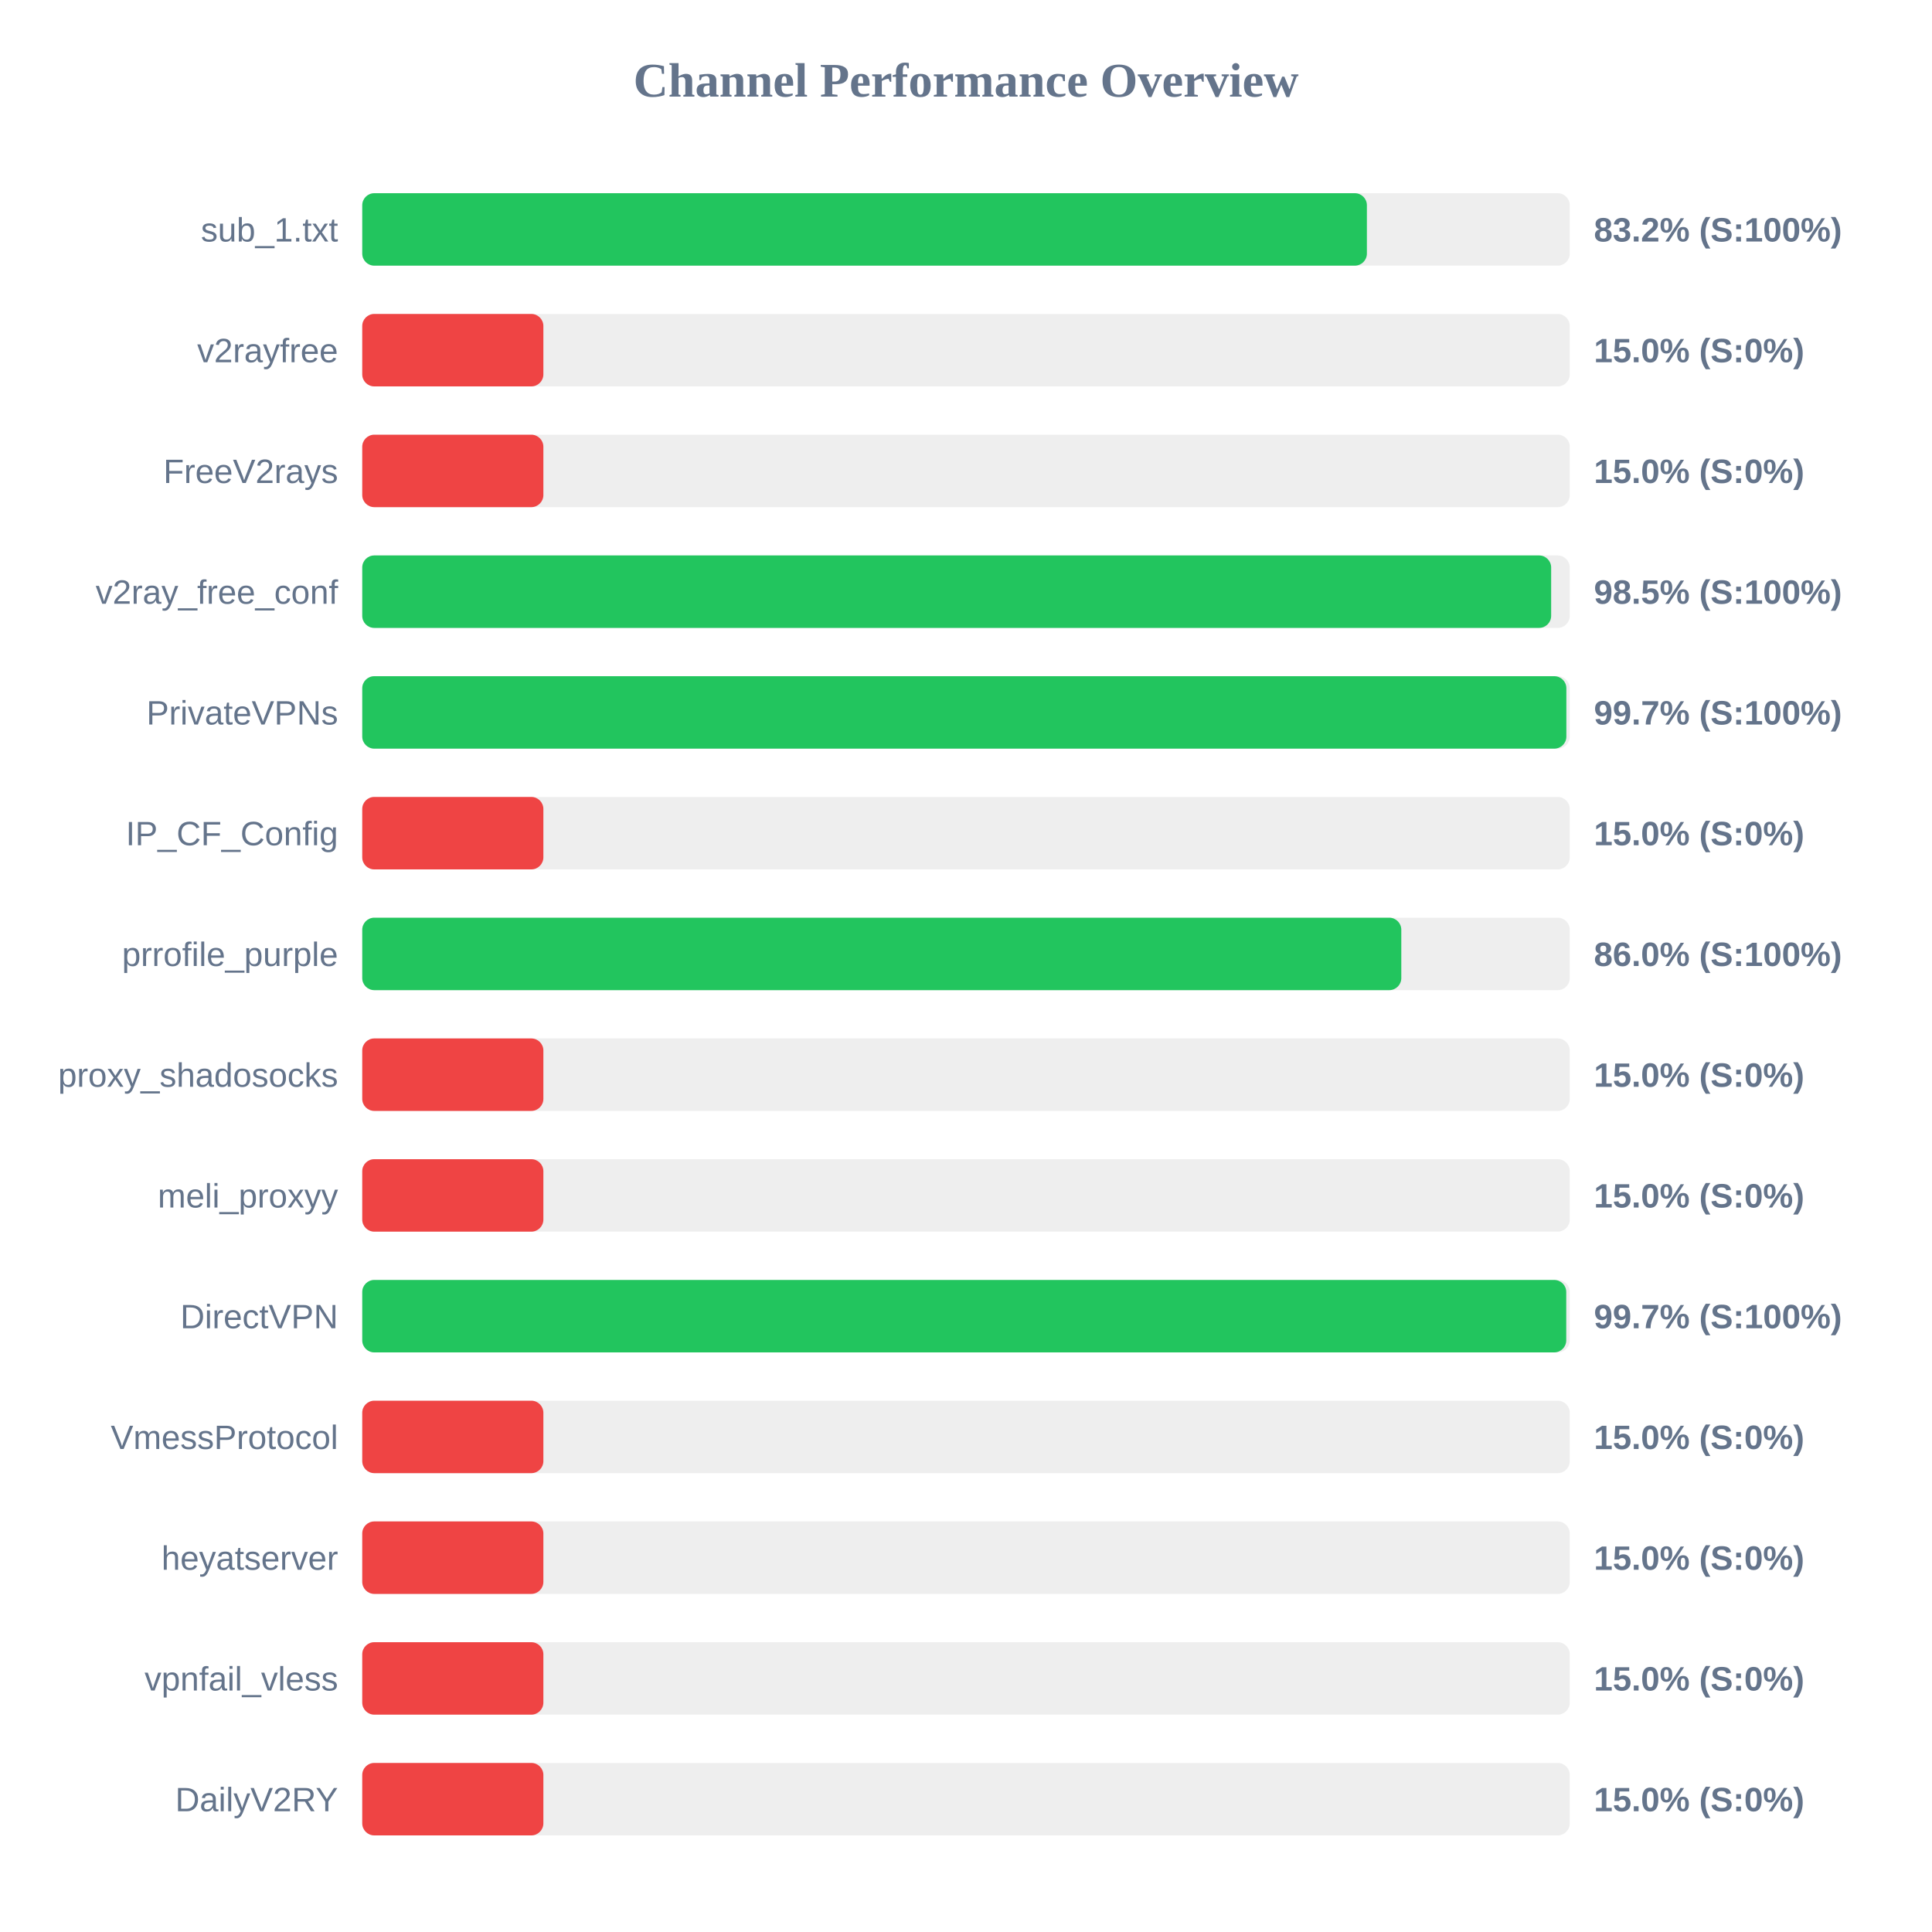
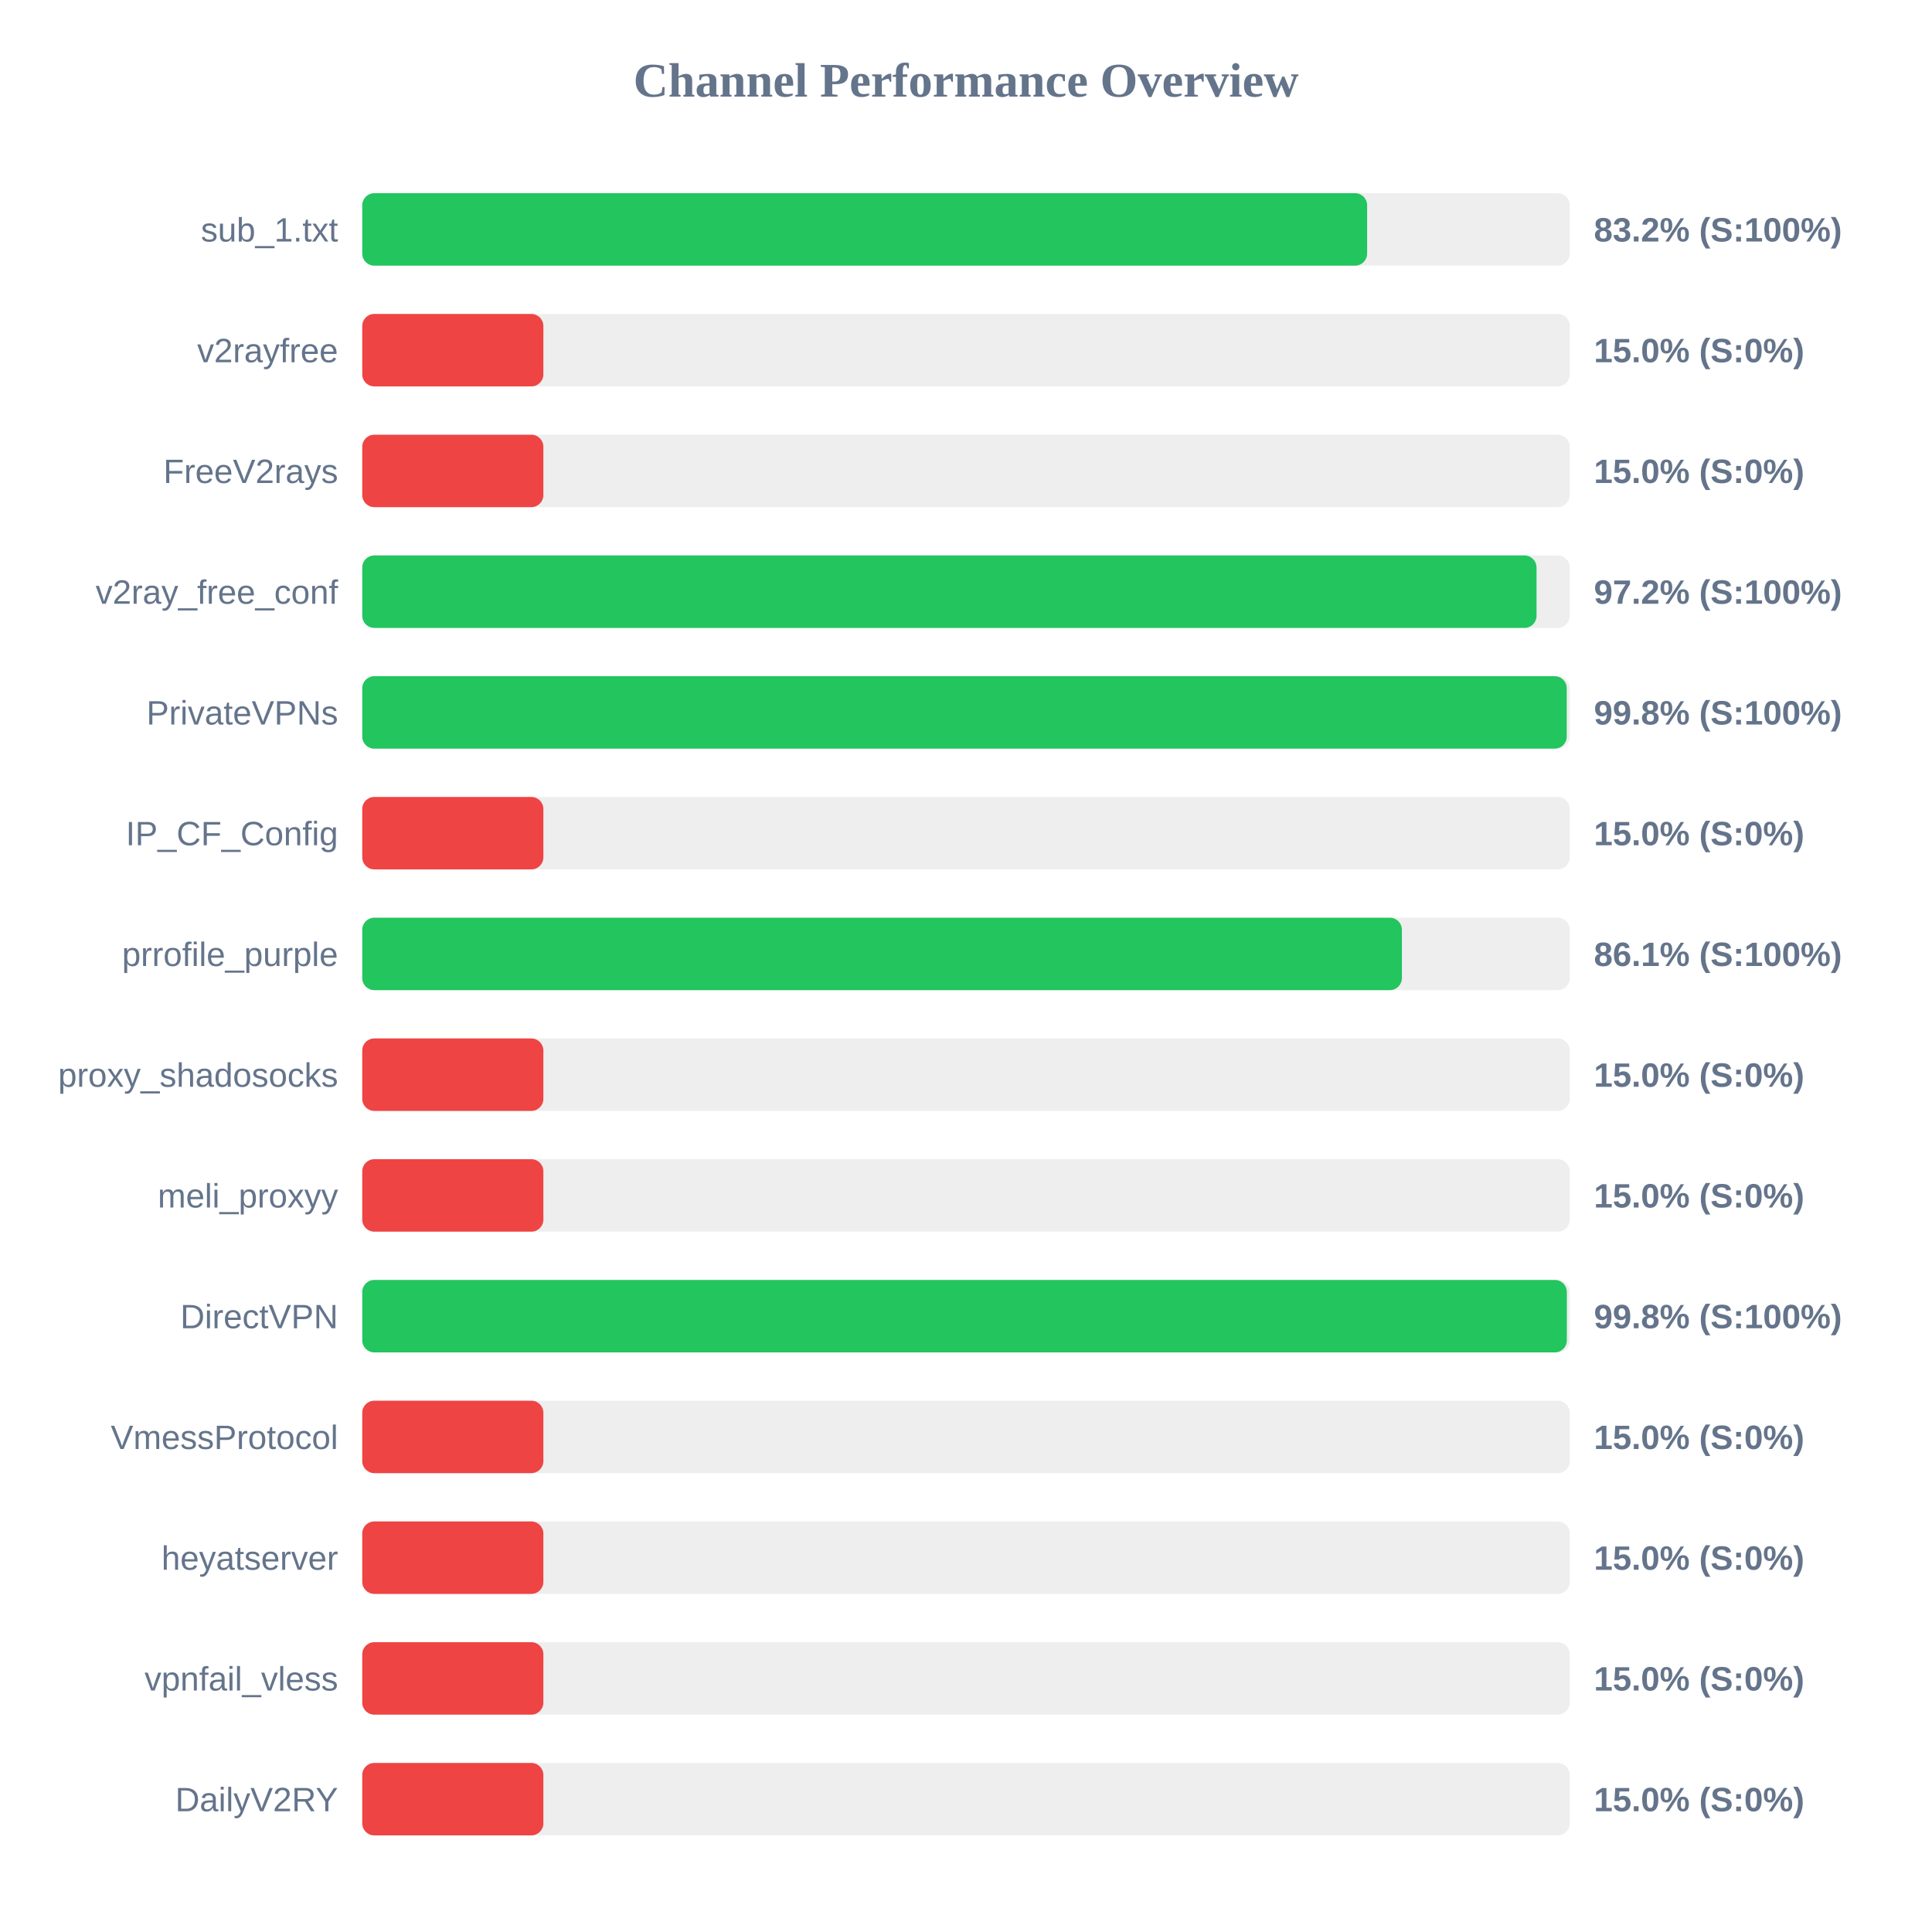
<svg xmlns="http://www.w3.org/2000/svg" width="800" height="800" version="1.1">
  <style>
        .row { font: 14px Arial; fill: #64748b; }
        .score { font: bold 14px Arial; fill: #64748b; }
    </style>
  <text x="400" y="40" text-anchor="middle" font-size="20px" font-weight="bold" fill="#64748b">Channel Performance Overview</text>
  <rect x="150" y="80" width="500" height="30" fill="#eee" rx="5" />
-   <rect x="150" y="80" width="416.0" height="30" fill="#22c55e" rx="5" />
+   <rect x="150" y="80" width="416.1" height="30" fill="#22c55e" rx="5" />
  <text x="140" y="100" text-anchor="end" class="row">sub_1.txt</text>
  <text x="660" y="100" text-anchor="start" class="score">83.2% (S:100%)</text>
  <rect x="150" y="130" width="500" height="30" fill="#eee" rx="5" />
  <rect x="150" y="130" width="75.0" height="30" fill="#ef4444" rx="5" />
  <text x="140" y="150" text-anchor="end" class="row">v2rayfree</text>
  <text x="660" y="150" text-anchor="start" class="score">15.0% (S:0%)</text>
  <rect x="150" y="180" width="500" height="30" fill="#eee" rx="5" />
  <rect x="150" y="180" width="75.0" height="30" fill="#ef4444" rx="5" />
  <text x="140" y="200" text-anchor="end" class="row">FreeV2rays</text>
  <text x="660" y="200" text-anchor="start" class="score">15.0% (S:0%)</text>
  <rect x="150" y="230" width="500" height="30" fill="#eee" rx="5" />
-   <rect x="150" y="230" width="492.3" height="30" fill="#22c55e" rx="5" />
+   <rect x="150" y="230" width="486.25" height="30" fill="#22c55e" rx="5" />
  <text x="140" y="250" text-anchor="end" class="row">v2ray_free_conf</text>
-   <text x="660" y="250" text-anchor="start" class="score">98.5% (S:100%)</text>
+   <text x="660" y="250" text-anchor="start" class="score">97.2% (S:100%)</text>
  <rect x="150" y="280" width="500" height="30" fill="#eee" rx="5" />
-   <rect x="150" y="280" width="498.6" height="30" fill="#22c55e" rx="5" />
+   <rect x="150" y="280" width="498.75" height="30" fill="#22c55e" rx="5" />
  <text x="140" y="300" text-anchor="end" class="row">PrivateVPNs</text>
-   <text x="660" y="300" text-anchor="start" class="score">99.7% (S:100%)</text>
+   <text x="660" y="300" text-anchor="start" class="score">99.8% (S:100%)</text>
  <rect x="150" y="330" width="500" height="30" fill="#eee" rx="5" />
  <rect x="150" y="330" width="75.0" height="30" fill="#ef4444" rx="5" />
  <text x="140" y="350" text-anchor="end" class="row">IP_CF_Config</text>
  <text x="660" y="350" text-anchor="start" class="score">15.0% (S:0%)</text>
  <rect x="150" y="380" width="500" height="30" fill="#eee" rx="5" />
-   <rect x="150" y="380" width="430.25" height="30" fill="#22c55e" rx="5" />
+   <rect x="150" y="380" width="430.5" height="30" fill="#22c55e" rx="5" />
  <text x="140" y="400" text-anchor="end" class="row">prrofile_purple</text>
-   <text x="660" y="400" text-anchor="start" class="score">86.0% (S:100%)</text>
+   <text x="660" y="400" text-anchor="start" class="score">86.1% (S:100%)</text>
  <rect x="150" y="430" width="500" height="30" fill="#eee" rx="5" />
  <rect x="150" y="430" width="75.0" height="30" fill="#ef4444" rx="5" />
  <text x="140" y="450" text-anchor="end" class="row">proxy_shadosocks</text>
  <text x="660" y="450" text-anchor="start" class="score">15.0% (S:0%)</text>
  <rect x="150" y="480" width="500" height="30" fill="#eee" rx="5" />
  <rect x="150" y="480" width="75.0" height="30" fill="#ef4444" rx="5" />
  <text x="140" y="500" text-anchor="end" class="row">meli_proxyy</text>
  <text x="660" y="500" text-anchor="start" class="score">15.0% (S:0%)</text>
  <rect x="150" y="530" width="500" height="30" fill="#eee" rx="5" />
-   <rect x="150" y="530" width="498.55" height="30" fill="#22c55e" rx="5" />
+   <rect x="150" y="530" width="498.8" height="30" fill="#22c55e" rx="5" />
  <text x="140" y="550" text-anchor="end" class="row">DirectVPN</text>
-   <text x="660" y="550" text-anchor="start" class="score">99.7% (S:100%)</text>
+   <text x="660" y="550" text-anchor="start" class="score">99.8% (S:100%)</text>
  <rect x="150" y="580" width="500" height="30" fill="#eee" rx="5" />
  <rect x="150" y="580" width="75.0" height="30" fill="#ef4444" rx="5" />
  <text x="140" y="600" text-anchor="end" class="row">VmessProtocol</text>
  <text x="660" y="600" text-anchor="start" class="score">15.0% (S:0%)</text>
  <rect x="150" y="630" width="500" height="30" fill="#eee" rx="5" />
  <rect x="150" y="630" width="75.0" height="30" fill="#ef4444" rx="5" />
  <text x="140" y="650" text-anchor="end" class="row">heyatserver</text>
  <text x="660" y="650" text-anchor="start" class="score">15.0% (S:0%)</text>
  <rect x="150" y="680" width="500" height="30" fill="#eee" rx="5" />
  <rect x="150" y="680" width="75.0" height="30" fill="#ef4444" rx="5" />
  <text x="140" y="700" text-anchor="end" class="row">vpnfail_vless</text>
  <text x="660" y="700" text-anchor="start" class="score">15.0% (S:0%)</text>
  <rect x="150" y="730" width="500" height="30" fill="#eee" rx="5" />
  <rect x="150" y="730" width="75.0" height="30" fill="#ef4444" rx="5" />
  <text x="140" y="750" text-anchor="end" class="row">DailyV2RY</text>
  <text x="660" y="750" text-anchor="start" class="score">15.0% (S:0%)</text>
</svg>
